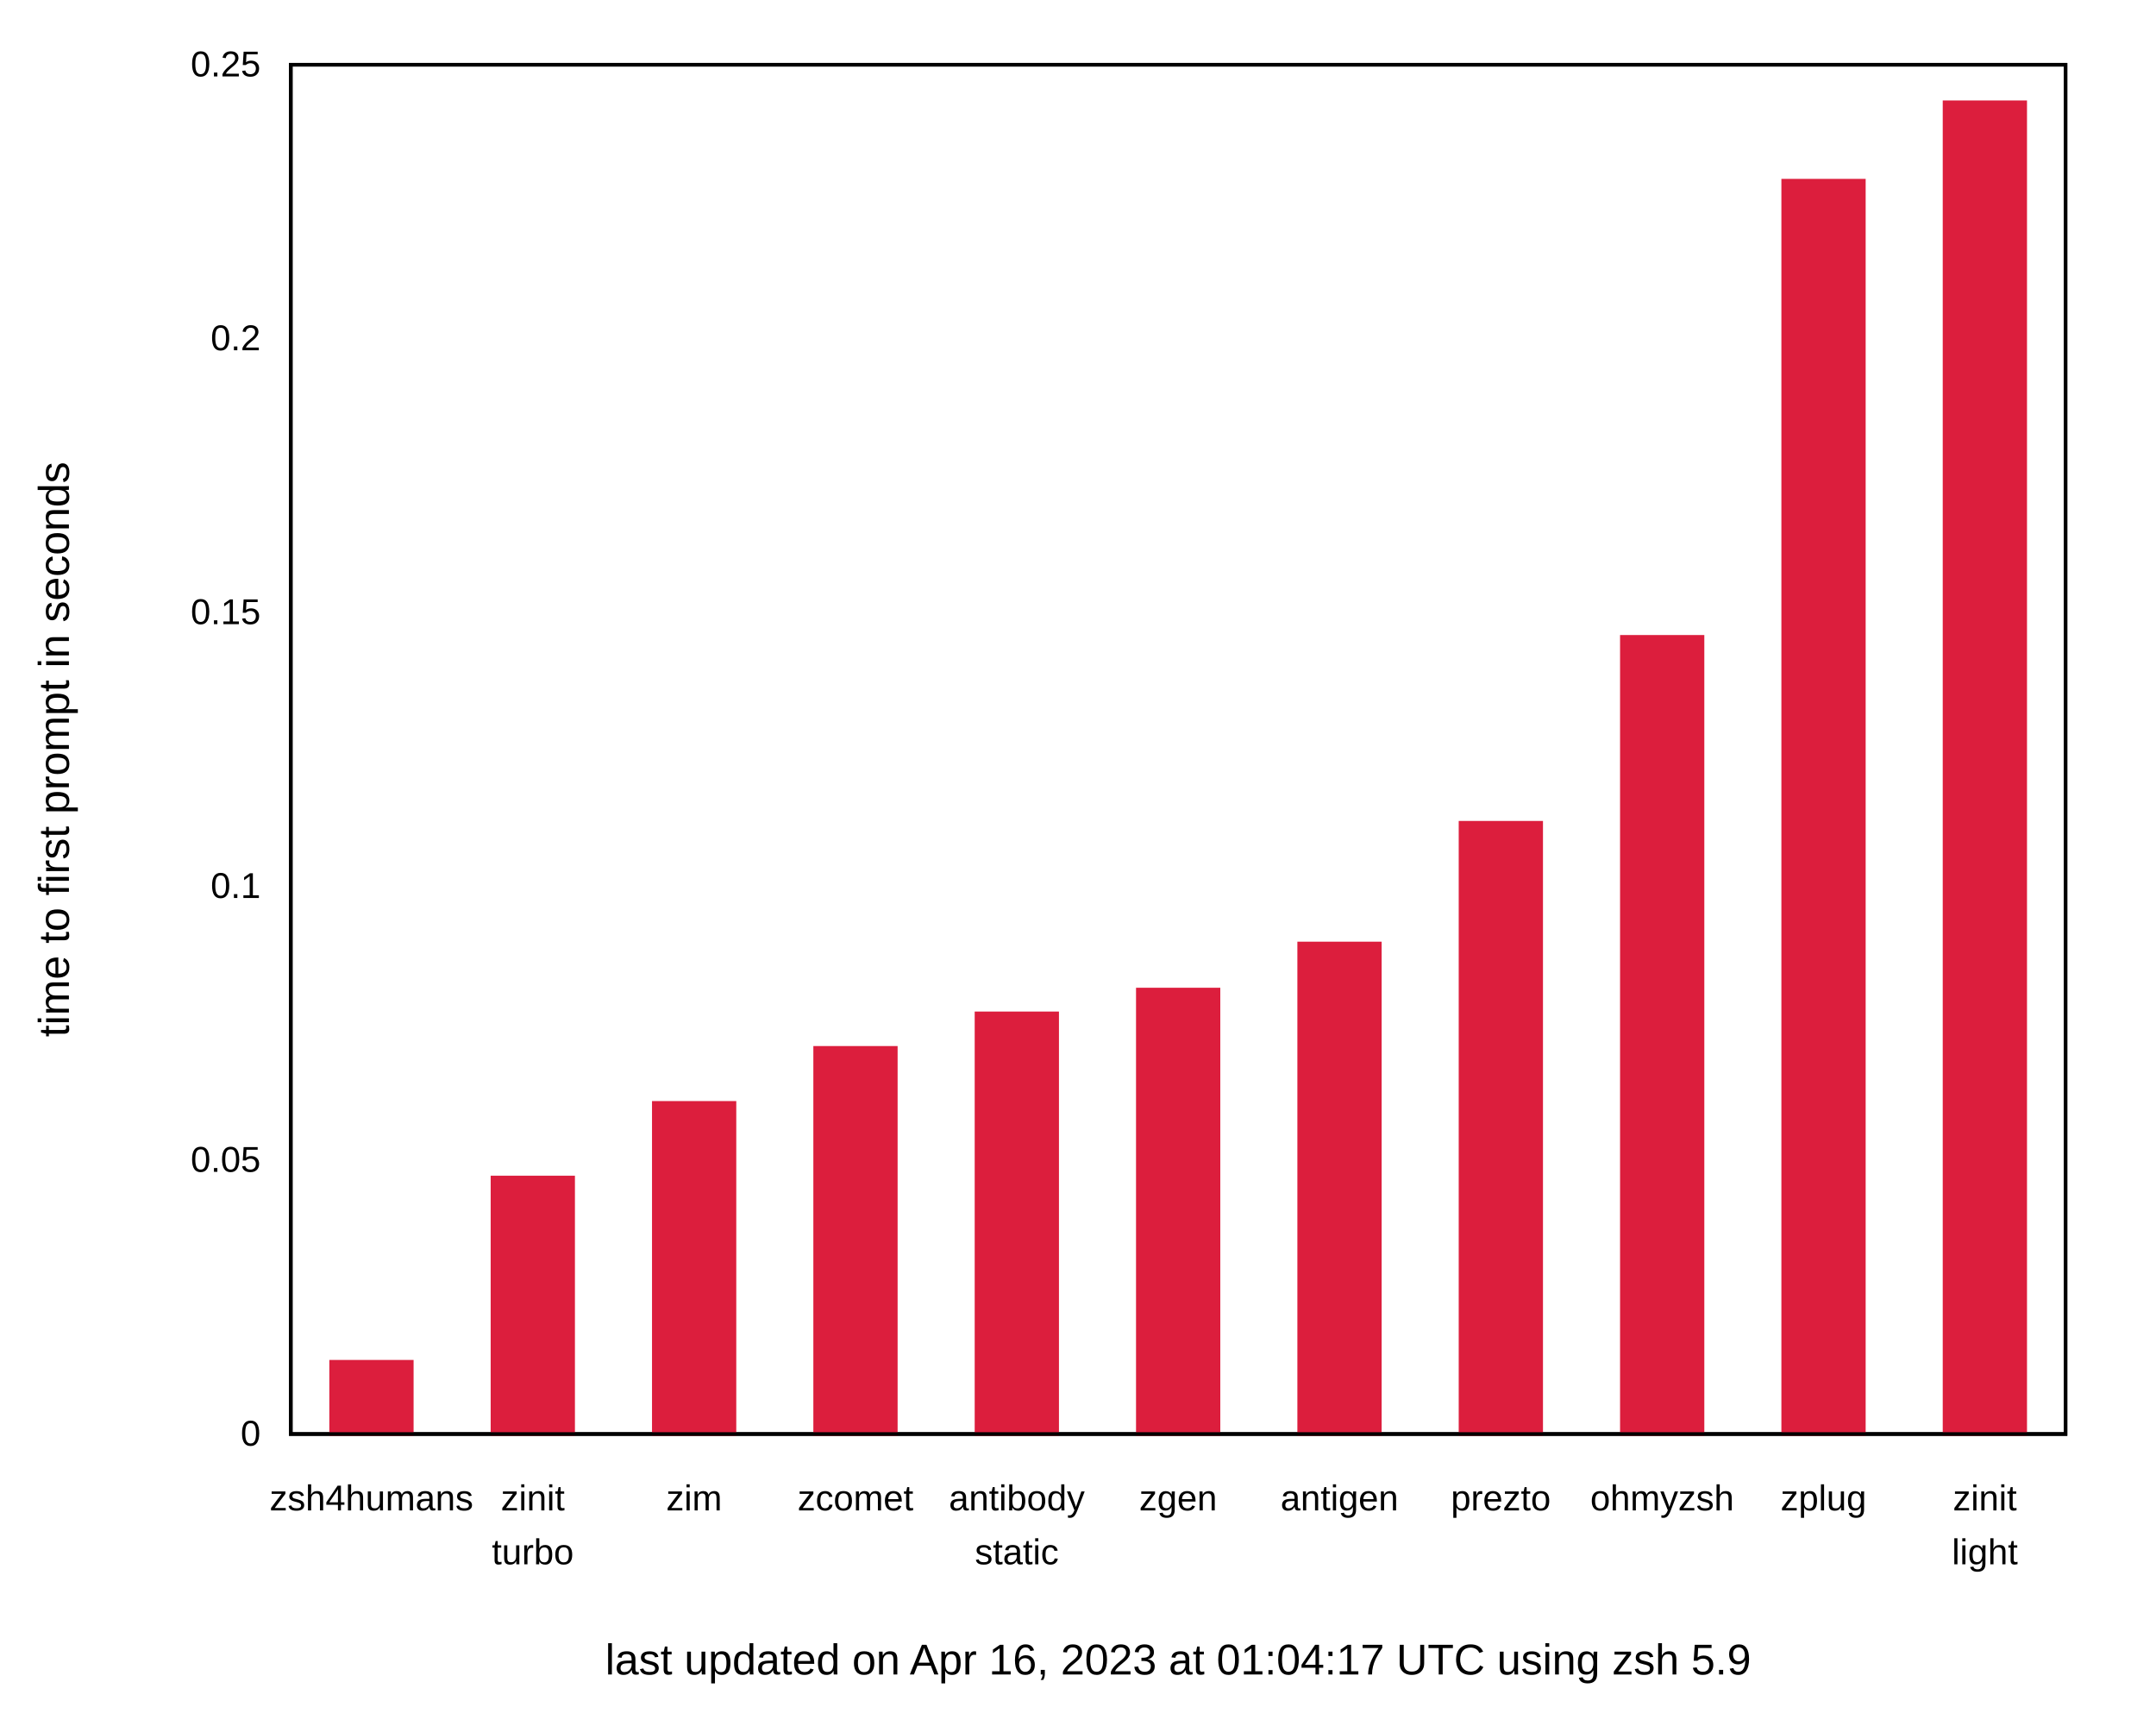
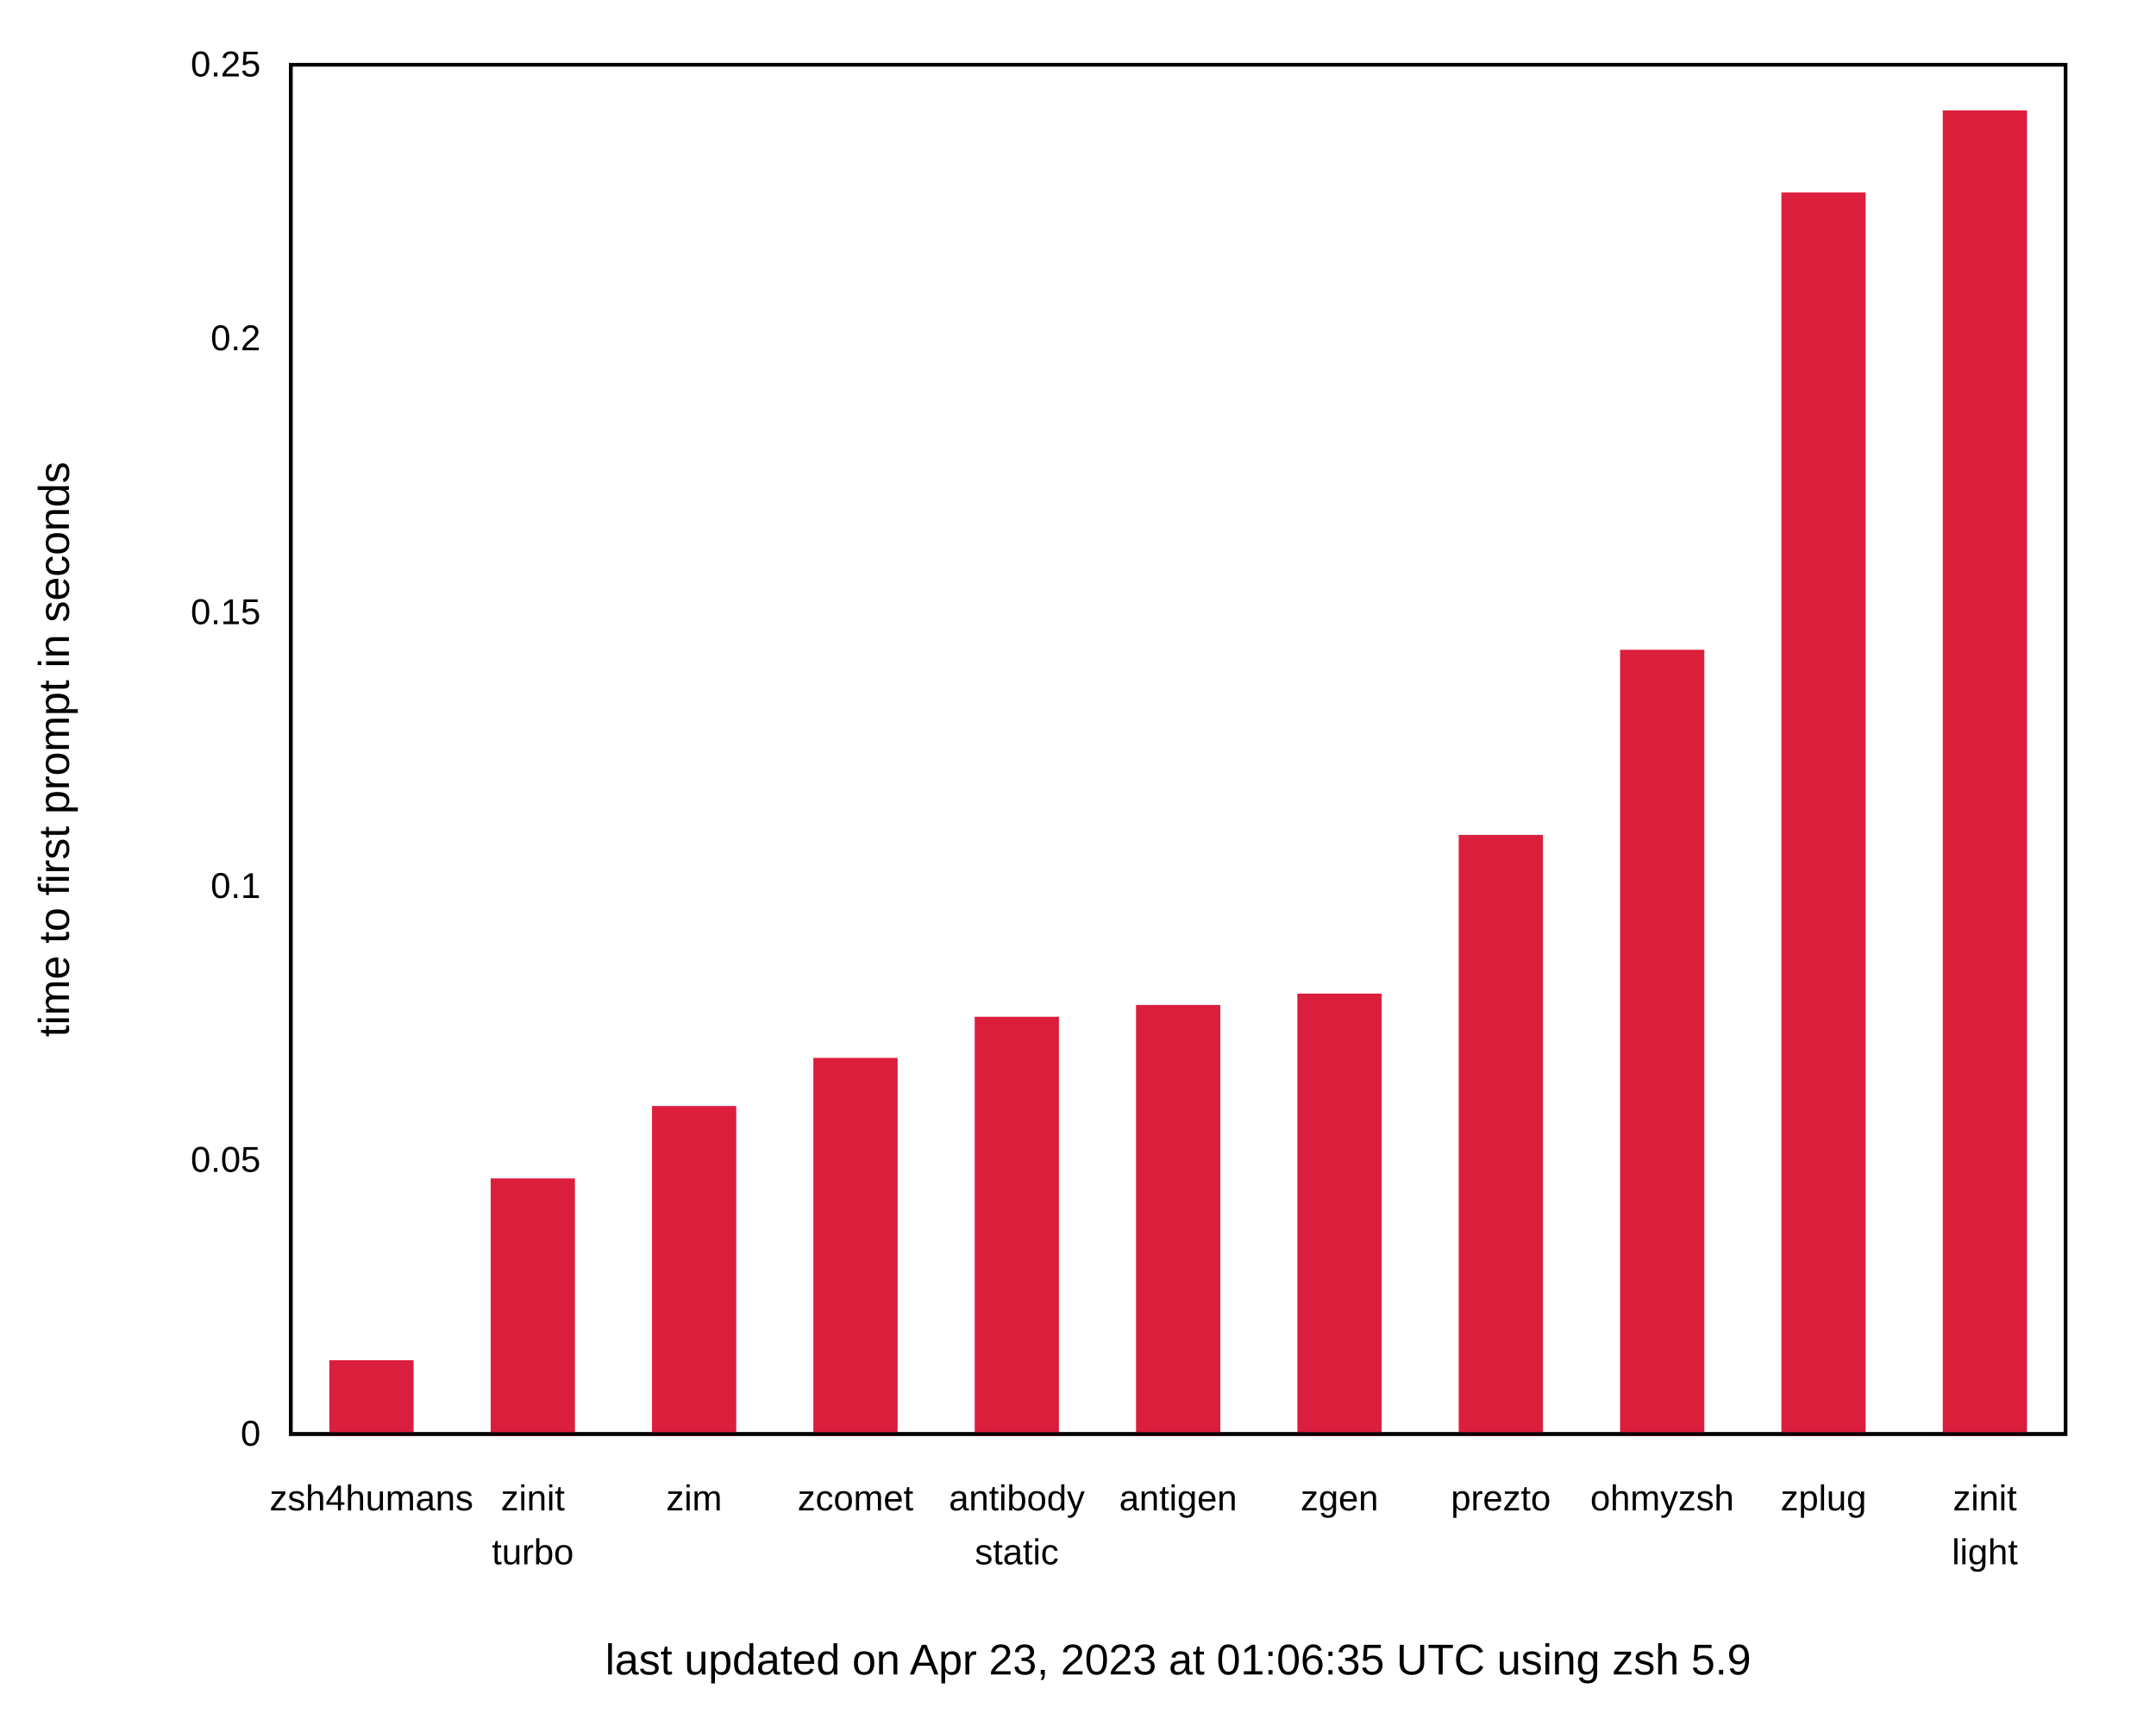
<svg xmlns="http://www.w3.org/2000/svg" xmlns:xlink="http://www.w3.org/1999/xlink" width="600" height="480" viewBox="0 0 600 480">
  <g id="gnuplot_canvas">
    <rect x="0" y="0" width="600" height="480" fill="none" />
    <defs>
      <circle id="gpDot" r="0.5" stroke-width="0.5" stroke="currentColor" />
      <path id="gpPt0" stroke-width="0.222" stroke="currentColor" d="M-1,0 h2 M0,-1 v2" />
      <path id="gpPt1" stroke-width="0.222" stroke="currentColor" d="M-1,-1 L1,1 M1,-1 L-1,1" />
      <path id="gpPt2" stroke-width="0.222" stroke="currentColor" d="M-1,0 L1,0 M0,-1 L0,1 M-1,-1 L1,1 M-1,1 L1,-1" />
      <rect id="gpPt3" stroke-width="0.222" stroke="currentColor" x="-1" y="-1" width="2" height="2" />
      <rect id="gpPt4" stroke-width="0.222" stroke="currentColor" fill="currentColor" x="-1" y="-1" width="2" height="2" />
      <circle id="gpPt5" stroke-width="0.222" stroke="currentColor" cx="0" cy="0" r="1" />
      <use xlink:href="#gpPt5" id="gpPt6" fill="currentColor" stroke="none" />
      <path id="gpPt7" stroke-width="0.222" stroke="currentColor" d="M0,-1.33 L-1.33,0.67 L1.33,0.67 z" />
      <use xlink:href="#gpPt7" id="gpPt8" fill="currentColor" stroke="none" />
      <use xlink:href="#gpPt7" id="gpPt9" stroke="currentColor" transform="rotate(180)" />
      <use xlink:href="#gpPt9" id="gpPt10" fill="currentColor" stroke="none" />
      <use xlink:href="#gpPt3" id="gpPt11" stroke="currentColor" transform="rotate(45)" />
      <use xlink:href="#gpPt11" id="gpPt12" fill="currentColor" stroke="none" />
      <path id="gpPt13" stroke-width="0.222" stroke="currentColor" d="M0,1.330 L1.265,0.411 L0.782,-1.067 L-0.782,-1.076 L-1.265,0.411 z" />
      <use xlink:href="#gpPt13" id="gpPt14" fill="currentColor" stroke="none" />
      <filter id="textbox" filterUnits="objectBoundingBox" x="0" y="0" height="1" width="1">
        <feFlood flood-color="white" flood-opacity="1" result="bgnd" />
        <feComposite in="SourceGraphic" in2="bgnd" operator="atop" />
      </filter>
      <filter id="greybox" filterUnits="objectBoundingBox" x="0" y="0" height="1" width="1">
        <feFlood flood-color="lightgrey" flood-opacity="1" result="grey" />
        <feComposite in="SourceGraphic" in2="grey" operator="atop" />
      </filter>
    </defs>
    <g fill="none" color="white" stroke="currentColor" stroke-width="1.00" stroke-linecap="butt" stroke-linejoin="miter">
</g>
    <g fill="none" color="black" stroke="currentColor" stroke-width="1.00" stroke-linecap="butt" stroke-linejoin="miter">
      <g stroke="none" shape-rendering="crispEdges">
        <polygon fill="rgb(255, 255, 255)" points="0.00,480.00 599.99,480.00 599.99,0.01 0.00,0.01 " />
      </g>
    </g>
    <g fill="none" color="black" stroke="currentColor" stroke-width="1.00" stroke-linecap="butt" stroke-linejoin="miter">
      <path stroke="black" d="M80.92,399.00 M574.82,399.00  " />
      <g transform="translate(72.53,402.25)" stroke="none" fill="black" font-family="Arial" font-size="10.00" text-anchor="end">
        <text>
          <tspan font-family="Arial"> 0</tspan>
        </text>
      </g>
    </g>
    <g fill="none" color="black" stroke="currentColor" stroke-width="1.00" stroke-linecap="butt" stroke-linejoin="miter">
      <path stroke="black" d="M80.92,322.80 M574.82,322.80  " />
      <g transform="translate(72.53,326.05)" stroke="none" fill="black" font-family="Arial" font-size="10.00" text-anchor="end">
        <text>
          <tspan font-family="Arial"> 0.05</tspan>
        </text>
      </g>
    </g>
    <g fill="none" color="black" stroke="currentColor" stroke-width="1.00" stroke-linecap="butt" stroke-linejoin="miter">
      <path stroke="black" d="M80.92,246.60 M574.82,246.60  " />
      <g transform="translate(72.53,249.85)" stroke="none" fill="black" font-family="Arial" font-size="10.00" text-anchor="end">
        <text>
          <tspan font-family="Arial"> 0.1</tspan>
        </text>
      </g>
    </g>
    <g fill="none" color="black" stroke="currentColor" stroke-width="1.00" stroke-linecap="butt" stroke-linejoin="miter">
      <path stroke="black" d="M80.92,170.41 M574.82,170.41  " />
      <g transform="translate(72.53,173.66)" stroke="none" fill="black" font-family="Arial" font-size="10.00" text-anchor="end">
        <text>
          <tspan font-family="Arial"> 0.15</tspan>
        </text>
      </g>
    </g>
    <g fill="none" color="black" stroke="currentColor" stroke-width="1.00" stroke-linecap="butt" stroke-linejoin="miter">
      <path stroke="black" d="M80.92,94.21 M574.82,94.21  " />
      <g transform="translate(72.53,97.46)" stroke="none" fill="black" font-family="Arial" font-size="10.00" text-anchor="end">
        <text>
          <tspan font-family="Arial"> 0.2</tspan>
        </text>
      </g>
    </g>
    <g fill="none" color="black" stroke="currentColor" stroke-width="1.00" stroke-linecap="butt" stroke-linejoin="miter">
      <path stroke="black" d="M80.92,18.01 M574.82,18.01  " />
      <g transform="translate(72.53,21.26)" stroke="none" fill="black" font-family="Arial" font-size="10.00" text-anchor="end">
        <text>
          <tspan font-family="Arial"> 0.25</tspan>
        </text>
      </g>
    </g>
    <g fill="none" color="black" stroke="currentColor" stroke-width="1.00" stroke-linecap="butt" stroke-linejoin="miter">
      <path stroke="black" d="M103.37,399.00 M103.37,18.01  " />
      <g transform="translate(103.37,420.25)" stroke="none" fill="black" font-family="Arial" font-size="10.00" text-anchor="middle">
        <text>
          <tspan font-family="Arial">zsh4humans</tspan>
        </text>
      </g>
    </g>
    <g fill="none" color="black" stroke="currentColor" stroke-width="1.00" stroke-linecap="butt" stroke-linejoin="miter">
      <path stroke="black" d="M148.27,399.00 M148.27,18.01  " />
      <g transform="translate(148.27,420.25)" stroke="none" fill="black" font-family="Arial" font-size="10.00" text-anchor="middle">
        <text>
          <tspan font-family="Arial">zinit</tspan>
        </text>
      </g>
      <g transform="translate(148.27,435.25)" stroke="none" fill="black" font-family="Arial" font-size="10.00" text-anchor="middle">
        <text>
          <tspan font-family="Arial">turbo</tspan>
        </text>
      </g>
    </g>
    <g fill="none" color="black" stroke="currentColor" stroke-width="1.00" stroke-linecap="butt" stroke-linejoin="miter">
      <path stroke="black" d="M193.17,399.00 M193.17,18.01  " />
      <g transform="translate(193.17,420.25)" stroke="none" fill="black" font-family="Arial" font-size="10.00" text-anchor="middle">
        <text>
          <tspan font-family="Arial">zim</tspan>
        </text>
      </g>
    </g>
    <g fill="none" color="black" stroke="currentColor" stroke-width="1.00" stroke-linecap="butt" stroke-linejoin="miter">
      <path stroke="black" d="M238.07,399.00 M238.07,18.01  " />
      <g transform="translate(238.07,420.25)" stroke="none" fill="black" font-family="Arial" font-size="10.00" text-anchor="middle">
        <text>
          <tspan font-family="Arial">zcomet</tspan>
        </text>
      </g>
    </g>
    <g fill="none" color="black" stroke="currentColor" stroke-width="1.00" stroke-linecap="butt" stroke-linejoin="miter">
      <path stroke="black" d="M282.97,399.00 M282.97,18.01  " />
      <g transform="translate(282.97,420.25)" stroke="none" fill="black" font-family="Arial" font-size="10.00" text-anchor="middle">
        <text>
          <tspan font-family="Arial">antibody</tspan>
        </text>
      </g>
      <g transform="translate(282.97,435.25)" stroke="none" fill="black" font-family="Arial" font-size="10.00" text-anchor="middle">
        <text>
          <tspan font-family="Arial">static</tspan>
        </text>
      </g>
    </g>
    <g fill="none" color="black" stroke="currentColor" stroke-width="1.00" stroke-linecap="butt" stroke-linejoin="miter">
      <path stroke="black" d="M327.87,399.00 M327.87,18.01  " />
      <g transform="translate(327.87,420.25)" stroke="none" fill="black" font-family="Arial" font-size="10.00" text-anchor="middle">
        <text>
-           <tspan font-family="Arial">zgen</tspan>
+           <tspan font-family="Arial">antigen</tspan>
        </text>
      </g>
    </g>
    <g fill="none" color="black" stroke="currentColor" stroke-width="1.00" stroke-linecap="butt" stroke-linejoin="miter">
      <path stroke="black" d="M372.77,399.00 M372.77,18.01  " />
      <g transform="translate(372.77,420.25)" stroke="none" fill="black" font-family="Arial" font-size="10.00" text-anchor="middle">
        <text>
-           <tspan font-family="Arial">antigen</tspan>
+           <tspan font-family="Arial">zgen</tspan>
        </text>
      </g>
    </g>
    <g fill="none" color="black" stroke="currentColor" stroke-width="1.00" stroke-linecap="butt" stroke-linejoin="miter">
      <path stroke="black" d="M417.67,399.00 M417.67,18.01  " />
      <g transform="translate(417.67,420.25)" stroke="none" fill="black" font-family="Arial" font-size="10.00" text-anchor="middle">
        <text>
          <tspan font-family="Arial">prezto</tspan>
        </text>
      </g>
    </g>
    <g fill="none" color="black" stroke="currentColor" stroke-width="1.00" stroke-linecap="butt" stroke-linejoin="miter">
      <path stroke="black" d="M462.57,399.00 M462.57,18.01  " />
      <g transform="translate(462.57,420.25)" stroke="none" fill="black" font-family="Arial" font-size="10.00" text-anchor="middle">
        <text>
          <tspan font-family="Arial">ohmyzsh</tspan>
        </text>
      </g>
    </g>
    <g fill="none" color="black" stroke="currentColor" stroke-width="1.00" stroke-linecap="butt" stroke-linejoin="miter">
      <path stroke="black" d="M507.47,399.00 M507.47,18.01  " />
      <g transform="translate(507.47,420.25)" stroke="none" fill="black" font-family="Arial" font-size="10.00" text-anchor="middle">
        <text>
          <tspan font-family="Arial">zplug</tspan>
        </text>
      </g>
    </g>
    <g fill="none" color="black" stroke="currentColor" stroke-width="1.00" stroke-linecap="butt" stroke-linejoin="miter">
      <path stroke="black" d="M552.37,399.00 M552.37,18.01  " />
      <g transform="translate(552.37,420.25)" stroke="none" fill="black" font-family="Arial" font-size="10.00" text-anchor="middle">
        <text>
          <tspan font-family="Arial">zinit</tspan>
        </text>
      </g>
      <g transform="translate(552.37,435.25)" stroke="none" fill="black" font-family="Arial" font-size="10.00" text-anchor="middle">
        <text>
          <tspan font-family="Arial">light</tspan>
        </text>
      </g>
    </g>
    <g fill="none" color="black" stroke="currentColor" stroke-width="1.00" stroke-linecap="butt" stroke-linejoin="miter">
</g>
    <g fill="none" color="black" stroke="currentColor" stroke-width="1.00" stroke-linecap="butt" stroke-linejoin="miter">
      <path stroke="black" d="M80.92,18.01 L80.92,399.00 L574.82,399.00 L574.82,18.01 L80.92,18.01 Z  " />
      <g transform="translate(327.87,465.90)" stroke="none" fill="black" font-family="Arial" font-size="12.00" text-anchor="middle">
        <text>
-           <tspan font-family="Arial">last updated on Apr 16, 2023 at 01:04:17 UTC using zsh 5.9</tspan>
+           <tspan font-family="Arial">last updated on Apr 23, 2023 at 01:06:35 UTC using zsh 5.9</tspan>
        </text>
      </g>
    </g>
    <g fill="none" color="black" stroke="currentColor" stroke-width="1.00" stroke-linecap="butt" stroke-linejoin="miter">
      <g transform="translate(19.18,208.51) rotate(270)" stroke="none" fill="black" font-family="Arial" font-size="12.00" text-anchor="middle">
        <text>
          <tspan font-family="Arial">time to first prompt in seconds</tspan>
        </text>
      </g>
    </g>
    <g fill="none" color="black" stroke="currentColor" stroke-width="1.00" stroke-linecap="butt" stroke-linejoin="miter">
</g>
    <g id="gnuplot_plot_1">
      <g fill="none" color="black" stroke="currentColor" stroke-width="1.00" stroke-linecap="butt" stroke-linejoin="miter">
        <g stroke="none" shape-rendering="crispEdges">
-           <polygon fill="rgb(220,  30,  61)" points="92.15,399.00 114.61,399.00 114.61,378.88 92.15,378.88 " />
-         </g>
-         <path stroke="rgb(220,  30,  61)" d="M92.15,399.00 L92.15,378.89 L114.60,378.89 L114.60,399.00 L92.15,399.00 Z  " />
-         <g stroke="none" shape-rendering="crispEdges">
-           <polygon fill="rgb(220,  30,  61)" points="137.05,399.00 159.51,399.00 159.51,327.62 137.05,327.62 " />
-         </g>
-         <path stroke="rgb(220,  30,  61)" d="M137.05,399.00 L137.05,327.63 L159.50,327.63 L159.50,399.00 L137.05,399.00 Z  " />
-         <g stroke="none" shape-rendering="crispEdges">
-           <polygon fill="rgb(220,  30,  61)" points="181.95,399.00 204.41,399.00 204.41,306.85 181.95,306.85 " />
-         </g>
-         <path stroke="rgb(220,  30,  61)" d="M181.95,399.00 L181.95,306.86 L204.40,306.86 L204.40,399.00 L181.95,399.00 Z  " />
-         <g stroke="none" shape-rendering="crispEdges">
-           <polygon fill="rgb(220,  30,  61)" points="226.85,399.00 249.31,399.00 249.31,291.54 226.85,291.54 " />
-         </g>
-         <path stroke="rgb(220,  30,  61)" d="M226.85,399.00 L226.85,291.55 L249.30,291.55 L249.30,399.00 L226.85,399.00 Z  " />
-         <g stroke="none" shape-rendering="crispEdges">
-           <polygon fill="rgb(220,  30,  61)" points="271.75,399.00 294.21,399.00 294.21,281.94 271.75,281.94 " />
-         </g>
-         <path stroke="rgb(220,  30,  61)" d="M271.75,399.00 L271.75,281.95 L294.20,281.95 L294.20,399.00 L271.75,399.00 Z  " />
-         <g stroke="none" shape-rendering="crispEdges">
-           <polygon fill="rgb(220,  30,  61)" points="316.65,399.00 339.11,399.00 339.11,275.32 316.65,275.32 " />
-         </g>
-         <path stroke="rgb(220,  30,  61)" d="M316.65,399.00 L316.65,275.33 L339.10,275.33 L339.10,399.00 L316.65,399.00 Z  " />
-         <g stroke="none" shape-rendering="crispEdges">
-           <polygon fill="rgb(220,  30,  61)" points="361.55,399.00 384.01,399.00 384.01,262.50 361.55,262.50 " />
-         </g>
-         <path stroke="rgb(220,  30,  61)" d="M361.55,399.00 L361.55,262.51 L384.00,262.51 L384.00,399.00 L361.55,399.00 Z  " />
-         <g stroke="none" shape-rendering="crispEdges">
-           <polygon fill="rgb(220,  30,  61)" points="406.45,399.00 428.91,399.00 428.91,228.91 406.45,228.91 " />
-         </g>
-         <path stroke="rgb(220,  30,  61)" d="M406.45,399.00 L406.45,228.92 L428.90,228.92 L428.90,399.00 L406.45,399.00 Z  " />
-         <g stroke="none" shape-rendering="crispEdges">
-           <polygon fill="rgb(220,  30,  61)" points="451.35,399.00 473.81,399.00 473.81,177.18 451.35,177.18 " />
-         </g>
-         <path stroke="rgb(220,  30,  61)" d="M451.35,399.00 L451.35,177.19 L473.80,177.19 L473.80,399.00 L451.35,399.00 Z  " />
-         <g stroke="none" shape-rendering="crispEdges">
-           <polygon fill="rgb(220,  30,  61)" points="496.25,399.00 518.71,399.00 518.71,50.26 496.25,50.26 " />
-         </g>
-         <path stroke="rgb(220,  30,  61)" d="M496.25,399.00 L496.25,50.27 L518.70,50.27 L518.70,399.00 L496.25,399.00 Z  " />
-         <g stroke="none" shape-rendering="crispEdges">
-           <polygon fill="rgb(220,  30,  61)" points="541.15,399.00 563.61,399.00 563.61,28.44 541.15,28.44 " />
-         </g>
-         <path stroke="rgb(220,  30,  61)" d="M541.15,399.00 L541.15,28.45 L563.60,28.45 L563.60,399.00 L541.15,399.00 Z  " />
+           <polygon fill="rgb(220,  30,  61)" points="92.15,399.00 114.61,399.00 114.61,378.95 92.15,378.95 " />
+         </g>
+         <path stroke="rgb(220,  30,  61)" d="M92.15,399.00 L92.15,378.96 L114.60,378.96 L114.60,399.00 L92.15,399.00 Z  " />
+         <g stroke="none" shape-rendering="crispEdges">
+           <polygon fill="rgb(220,  30,  61)" points="137.05,399.00 159.51,399.00 159.51,328.37 137.05,328.37 " />
+         </g>
+         <path stroke="rgb(220,  30,  61)" d="M137.05,399.00 L137.05,328.38 L159.50,328.38 L159.50,399.00 L137.05,399.00 Z  " />
+         <g stroke="none" shape-rendering="crispEdges">
+           <polygon fill="rgb(220,  30,  61)" points="181.95,399.00 204.41,399.00 204.41,308.22 181.95,308.22 " />
+         </g>
+         <path stroke="rgb(220,  30,  61)" d="M181.95,399.00 L181.95,308.23 L204.40,308.23 L204.40,399.00 L181.95,399.00 Z  " />
+         <g stroke="none" shape-rendering="crispEdges">
+           <polygon fill="rgb(220,  30,  61)" points="226.85,399.00 249.31,399.00 249.31,294.83 226.85,294.83 " />
+         </g>
+         <path stroke="rgb(220,  30,  61)" d="M226.85,399.00 L226.85,294.84 L249.30,294.84 L249.30,399.00 L226.85,399.00 Z  " />
+         <g stroke="none" shape-rendering="crispEdges">
+           <polygon fill="rgb(220,  30,  61)" points="271.75,399.00 294.21,399.00 294.21,283.39 271.75,283.39 " />
+         </g>
+         <path stroke="rgb(220,  30,  61)" d="M271.75,399.00 L271.75,283.40 L294.20,283.40 L294.20,399.00 L271.75,399.00 Z  " />
+         <g stroke="none" shape-rendering="crispEdges">
+           <polygon fill="rgb(220,  30,  61)" points="316.65,399.00 339.11,399.00 339.11,280.11 316.65,280.11 " />
+         </g>
+         <path stroke="rgb(220,  30,  61)" d="M316.65,399.00 L316.65,280.12 L339.10,280.12 L339.10,399.00 L316.65,399.00 Z  " />
+         <g stroke="none" shape-rendering="crispEdges">
+           <polygon fill="rgb(220,  30,  61)" points="361.55,399.00 384.01,399.00 384.01,276.95 361.55,276.95 " />
+         </g>
+         <path stroke="rgb(220,  30,  61)" d="M361.55,399.00 L361.55,276.96 L384.00,276.96 L384.00,399.00 L361.55,399.00 Z  " />
+         <g stroke="none" shape-rendering="crispEdges">
+           <polygon fill="rgb(220,  30,  61)" points="406.45,399.00 428.91,399.00 428.91,232.79 406.45,232.79 " />
+         </g>
+         <path stroke="rgb(220,  30,  61)" d="M406.45,399.00 L406.45,232.80 L428.90,232.80 L428.90,399.00 L406.45,399.00 Z  " />
+         <g stroke="none" shape-rendering="crispEdges">
+           <polygon fill="rgb(220,  30,  61)" points="451.35,399.00 473.81,399.00 473.81,181.28 451.35,181.28 " />
+         </g>
+         <path stroke="rgb(220,  30,  61)" d="M451.35,399.00 L451.35,181.29 L473.80,181.29 L473.80,399.00 L451.35,399.00 Z  " />
+         <g stroke="none" shape-rendering="crispEdges">
+           <polygon fill="rgb(220,  30,  61)" points="496.25,399.00 518.71,399.00 518.71,54.05 496.25,54.05 " />
+         </g>
+         <path stroke="rgb(220,  30,  61)" d="M496.25,399.00 L496.25,54.06 L518.70,54.06 L518.70,399.00 L496.25,399.00 Z  " />
+         <g stroke="none" shape-rendering="crispEdges">
+           <polygon fill="rgb(220,  30,  61)" points="541.15,399.00 563.61,399.00 563.61,31.21 541.15,31.21 " />
+         </g>
+         <path stroke="rgb(220,  30,  61)" d="M541.15,399.00 L541.15,31.22 L563.60,31.22 L563.60,399.00 L541.15,399.00 Z  " />
      </g>
    </g>
    <g fill="none" color="white" stroke="rgb(220,  30,  61)" stroke-width="2.00" stroke-linecap="butt" stroke-linejoin="miter">
</g>
    <g fill="none" color="black" stroke="currentColor" stroke-width="2.00" stroke-linecap="butt" stroke-linejoin="miter">
</g>
    <g fill="none" color="black" stroke="black" stroke-width="1.00" stroke-linecap="butt" stroke-linejoin="miter">
</g>
    <g fill="none" color="black" stroke="currentColor" stroke-width="1.00" stroke-linecap="butt" stroke-linejoin="miter">
      <path stroke="black" d="M80.92,18.01 L80.92,399.00 L574.82,399.00 L574.82,18.01 L80.92,18.01 Z  " />
    </g>
    <g fill="none" color="black" stroke="currentColor" stroke-width="1.00" stroke-linecap="butt" stroke-linejoin="miter">
</g>
  </g>
</svg>
